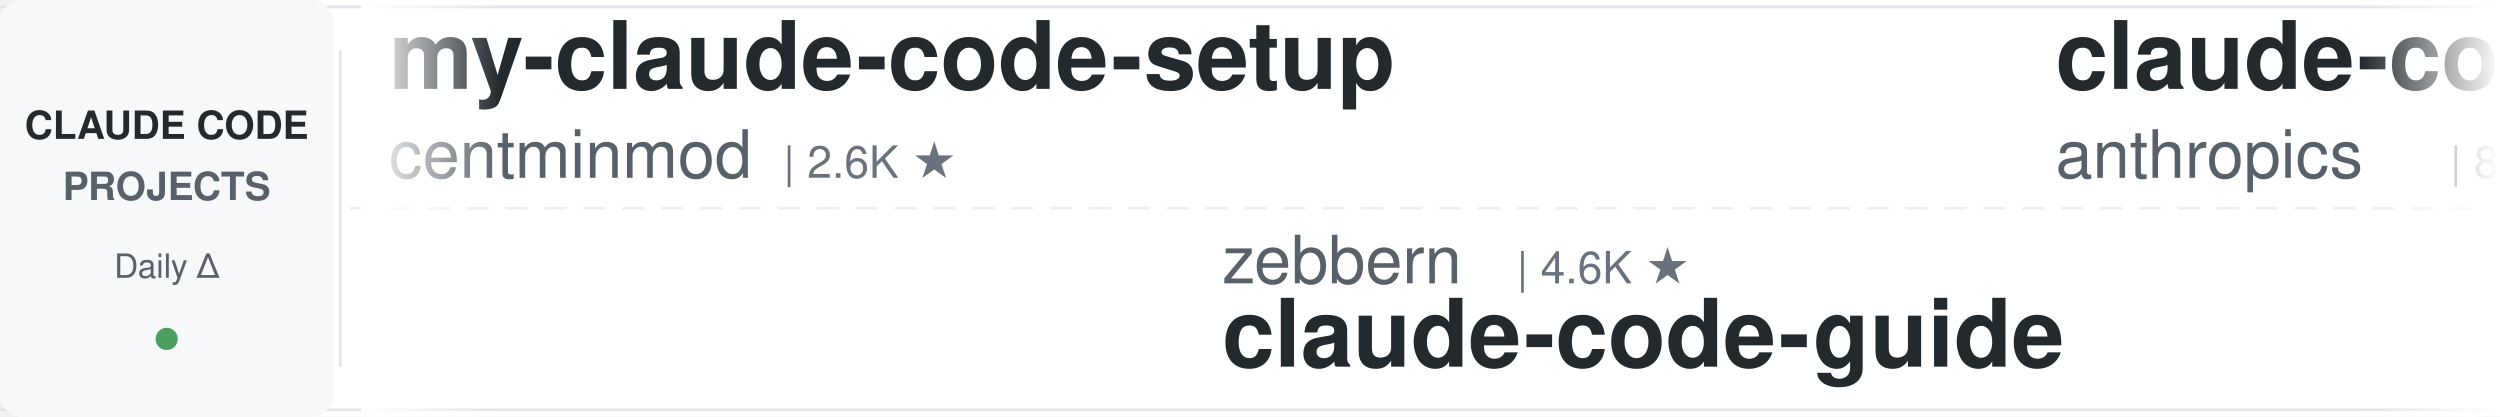
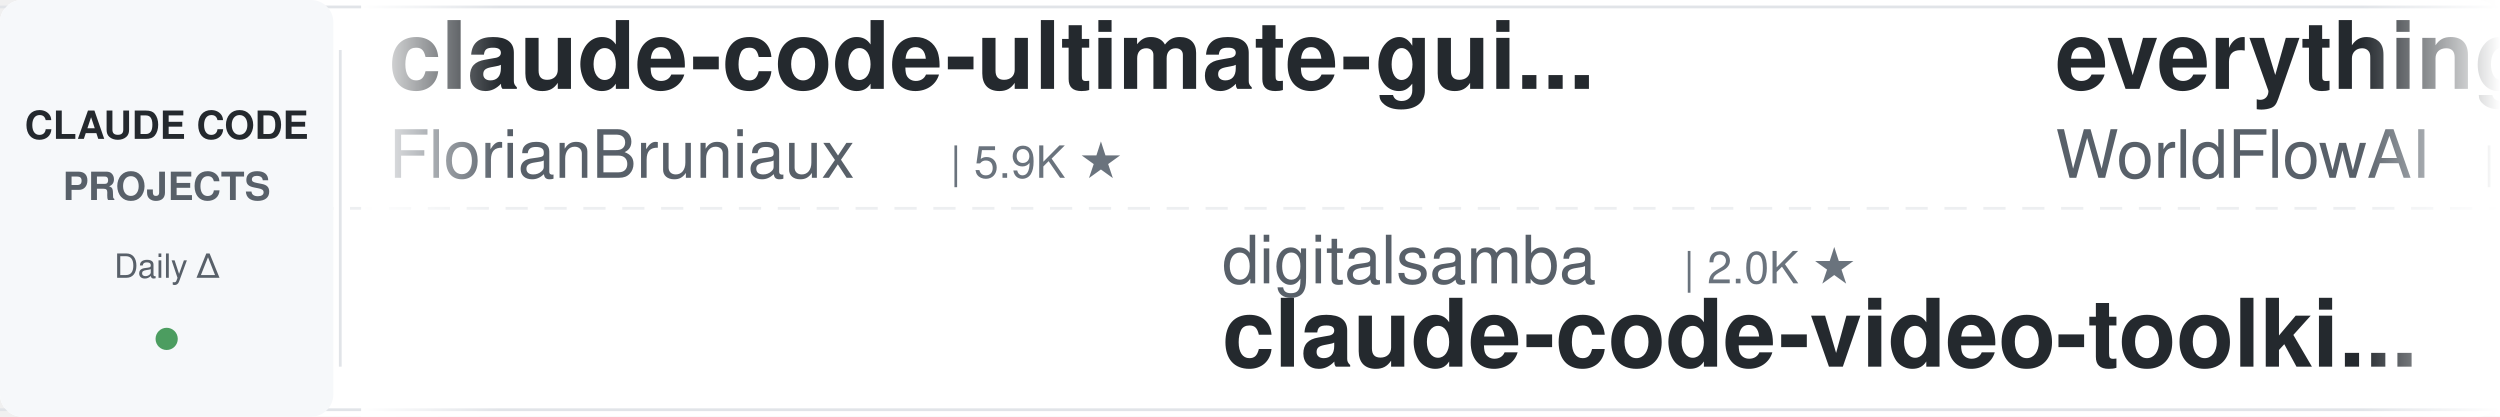
<svg xmlns="http://www.w3.org/2000/svg" width="900" height="150">
  <defs>
    <linearGradient id="leftFade" x1="0%" y1="0%" x2="100%" y2="0%">
      <stop offset="0%" style="stop-color:#ffffff;stop-opacity:1" />
      <stop offset="100%" style="stop-color:#ffffff;stop-opacity:0" />
    </linearGradient>
    <linearGradient id="rightFade" x1="0%" y1="0%" x2="100%" y2="0%">
      <stop offset="0%" style="stop-color:#ffffff;stop-opacity:0" />
      <stop offset="100%" style="stop-color:#ffffff;stop-opacity:1" />
    </linearGradient>
  </defs>
  <rect width="900" height="150" fill="#ffffff" rx="8" />
  <rect x="0" y="2" width="900" height="1" fill="#e1e4e8" />
  <rect x="0" y="147" width="900" height="1" fill="#e1e4e8" />
  <line x1="0" y1="75" x2="900" y2="75" stroke="#e1e4e8" stroke-width="1" stroke-dasharray="8 6" opacity="0.6" />
  <rect x="0" y="0" width="120" height="150" fill="#f6f8fa" rx="8" />
  <text x="60" y="50" font-family="-apple-system, BlinkMacSystemFont, 'Segoe UI', Helvetica, Arial, sans-serif" font-size="14" font-weight="600" fill="#24292e" text-anchor="middle">CLAUDE CODE</text>
  <text x="60" y="72" font-family="-apple-system, BlinkMacSystemFont, 'Segoe UI', Helvetica, Arial, sans-serif" font-size="14" font-weight="600" fill="#586069" text-anchor="middle">PROJECTS</text>
  <text x="60" y="100" font-family="-apple-system, BlinkMacSystemFont, 'Segoe UI', Helvetica, Arial, sans-serif" font-size="12" font-weight="500" fill="#586069" text-anchor="middle">Daily Δ</text>
  <circle cx="60" cy="122" r="4" fill="#22863a" opacity="0.8" />
  <rect x="122" y="18" width="1" height="114" fill="#e1e4e8" />
  <clipPath id="tickerClip">
    <rect x="130" y="0" width="770" height="150" />
  </clipPath>
  <g clip-path="url(#tickerClip)">
    <g id="tickerItems">
      <animateTransform attributeName="transform" attributeType="XML" type="translate" from="0 0" to="-3000 0" dur="54s" repeatCount="indefinite" />
      <g transform="translate(0, 0)">
-         <text x="140" y="32" font-family="-apple-system, BlinkMacSystemFont, 'Segoe UI', Helvetica, Arial, sans-serif" font-size="34" font-weight="600" fill="#24292e">my-claude-code-setup</text>
-         <text x="140" y="64" font-family="-apple-system, BlinkMacSystemFont, 'Segoe UI', Helvetica, Arial, sans-serif" font-size="24" font-weight="400" fill="#586069">centminmod</text>
-         <text x="282" y="64" font-family="-apple-system, BlinkMacSystemFont, 'Segoe UI', Helvetica, Arial, sans-serif" font-size="16" font-weight="500" fill="#6a737d">| 2.6K ★</text>
+         <text x="140" y="32" font-family="-apple-system, BlinkMacSystemFont, 'Segoe UI', Helvetica, Arial, sans-serif" font-size="34" font-weight="600" fill="#24292e">claude-code-ultimate-gui...</text>
+         <text x="140" y="64" font-family="-apple-system, BlinkMacSystemFont, 'Segoe UI', Helvetica, Arial, sans-serif" font-size="24" font-weight="400" fill="#586069">FlorianBruniaux</text>
+         <text x="342" y="64" font-family="-apple-system, BlinkMacSystemFont, 'Segoe UI', Helvetica, Arial, sans-serif" font-size="16" font-weight="500" fill="#6a737d">| 5.9K ★</text>
      </g>
      <g transform="translate(300, 0)">
-         <text x="140" y="102" font-family="-apple-system, BlinkMacSystemFont, 'Segoe UI', Helvetica, Arial, sans-serif" font-size="24" font-weight="400" fill="#586069">zebbern</text>
-         <text x="246" y="102" font-family="-apple-system, BlinkMacSystemFont, 'Segoe UI', Helvetica, Arial, sans-serif" font-size="16" font-weight="500" fill="#6a737d">| 4.6K ★</text>
-         <text x="140" y="132" font-family="-apple-system, BlinkMacSystemFont, 'Segoe UI', Helvetica, Arial, sans-serif" font-size="34" font-weight="600" fill="#24292e">claude-code-guide</text>
+         <text x="140" y="102" font-family="-apple-system, BlinkMacSystemFont, 'Segoe UI', Helvetica, Arial, sans-serif" font-size="24" font-weight="400" fill="#586069">digitalsamba</text>
+         <text x="306" y="102" font-family="-apple-system, BlinkMacSystemFont, 'Segoe UI', Helvetica, Arial, sans-serif" font-size="16" font-weight="500" fill="#6a737d">| 2.0K ★</text>
+         <text x="140" y="132" font-family="-apple-system, BlinkMacSystemFont, 'Segoe UI', Helvetica, Arial, sans-serif" font-size="34" font-weight="600" fill="#24292e">claude-code-video-toolki...</text>
      </g>
      <g transform="translate(600, 0)">
-         <text x="140" y="32" font-family="-apple-system, BlinkMacSystemFont, 'Segoe UI', Helvetica, Arial, sans-serif" font-size="34" font-weight="600" fill="#24292e">claude-code-action</text>
-         <text x="140" y="64" font-family="-apple-system, BlinkMacSystemFont, 'Segoe UI', Helvetica, Arial, sans-serif" font-size="24" font-weight="400" fill="#586069">anthropics</text>
-         <text x="282" y="64" font-family="-apple-system, BlinkMacSystemFont, 'Segoe UI', Helvetica, Arial, sans-serif" font-size="16" font-weight="500" fill="#6a737d">| 8.8K ★</text>
+         <text x="140" y="32" font-family="-apple-system, BlinkMacSystemFont, 'Segoe UI', Helvetica, Arial, sans-serif" font-size="34" font-weight="600" fill="#24292e">everything-claude-code</text>
+         <text x="140" y="64" font-family="-apple-system, BlinkMacSystemFont, 'Segoe UI', Helvetica, Arial, sans-serif" font-size="24" font-weight="400" fill="#586069">WorldFlowAI</text>
+         <text x="294" y="64" font-family="-apple-system, BlinkMacSystemFont, 'Segoe UI', Helvetica, Arial, sans-serif" font-size="16" font-weight="500" fill="#6a737d">| 1.9K ★</text>
      </g>
      <g transform="translate(900, 0)">
-         <text x="140" y="102" font-family="-apple-system, BlinkMacSystemFont, 'Segoe UI', Helvetica, Arial, sans-serif" font-size="24" font-weight="400" fill="#586069">ChrisWiles</text>
-         <text x="282" y="102" font-family="-apple-system, BlinkMacSystemFont, 'Segoe UI', Helvetica, Arial, sans-serif" font-size="16" font-weight="500" fill="#6a737d">| 6.0K ★</text>
-         <text x="140" y="132" font-family="-apple-system, BlinkMacSystemFont, 'Segoe UI', Helvetica, Arial, sans-serif" font-size="34" font-weight="600" fill="#24292e">claude-code-showcase</text>
+         <text x="140" y="102" font-family="-apple-system, BlinkMacSystemFont, 'Segoe UI', Helvetica, Arial, sans-serif" font-size="24" font-weight="400" fill="#586069">nicedreamzapp</text>
+         <text x="318" y="102" font-family="-apple-system, BlinkMacSystemFont, 'Segoe UI', Helvetica, Arial, sans-serif" font-size="16" font-weight="500" fill="#6a737d">| 3.3K ★</text>
+         <text x="140" y="132" font-family="-apple-system, BlinkMacSystemFont, 'Segoe UI', Helvetica, Arial, sans-serif" font-size="34" font-weight="600" fill="#24292e">claude-code-local</text>
      </g>
      <g transform="translate(1200, 0)">
-         <text x="140" y="32" font-family="-apple-system, BlinkMacSystemFont, 'Segoe UI', Helvetica, Arial, sans-serif" font-size="34" font-weight="600" fill="#24292e">claude-code-transcripts</text>
-         <text x="140" y="64" font-family="-apple-system, BlinkMacSystemFont, 'Segoe UI', Helvetica, Arial, sans-serif" font-size="24" font-weight="400" fill="#586069">simonw</text>
-         <text x="234" y="64" font-family="-apple-system, BlinkMacSystemFont, 'Segoe UI', Helvetica, Arial, sans-serif" font-size="16" font-weight="500" fill="#6a737d">| 1.7K ★</text>
+         <text x="140" y="32" font-family="-apple-system, BlinkMacSystemFont, 'Segoe UI', Helvetica, Arial, sans-serif" font-size="34" font-weight="600" fill="#24292e">claude-code-infrastructu...</text>
+         <text x="140" y="64" font-family="-apple-system, BlinkMacSystemFont, 'Segoe UI', Helvetica, Arial, sans-serif" font-size="24" font-weight="400" fill="#586069">diet103</text>
+         <text x="246" y="64" font-family="-apple-system, BlinkMacSystemFont, 'Segoe UI', Helvetica, Arial, sans-serif" font-size="16" font-weight="500" fill="#6a737d">| 10.0K ★</text>
      </g>
      <g transform="translate(1500, 0)">
-         <text x="140" y="102" font-family="-apple-system, BlinkMacSystemFont, 'Segoe UI', Helvetica, Arial, sans-serif" font-size="24" font-weight="400" fill="#586069">frankbria</text>
-         <text x="270" y="102" font-family="-apple-system, BlinkMacSystemFont, 'Segoe UI', Helvetica, Arial, sans-serif" font-size="16" font-weight="500" fill="#6a737d">| 9.6K ★</text>
-         <text x="140" y="132" font-family="-apple-system, BlinkMacSystemFont, 'Segoe UI', Helvetica, Arial, sans-serif" font-size="34" font-weight="600" fill="#24292e">ralph-claude-code</text>
+         <text x="140" y="102" font-family="-apple-system, BlinkMacSystemFont, 'Segoe UI', Helvetica, Arial, sans-serif" font-size="24" font-weight="400" fill="#586069">multica-ai</text>
+         <text x="282" y="102" font-family="-apple-system, BlinkMacSystemFont, 'Segoe UI', Helvetica, Arial, sans-serif" font-size="16" font-weight="500" fill="#6a737d">| 209.4K ★</text>
+         <text x="140" y="132" font-family="-apple-system, BlinkMacSystemFont, 'Segoe UI', Helvetica, Arial, sans-serif" font-size="34" font-weight="600" fill="#24292e">andrej-karpathy-skills</text>
      </g>
      <g transform="translate(1800, 0)">
-         <text x="140" y="32" font-family="-apple-system, BlinkMacSystemFont, 'Segoe UI', Helvetica, Arial, sans-serif" font-size="34" font-weight="600" fill="#24292e">claude-code-proxy</text>
-         <text x="140" y="64" font-family="-apple-system, BlinkMacSystemFont, 'Segoe UI', Helvetica, Arial, sans-serif" font-size="24" font-weight="400" fill="#586069">fuergaosi233</text>
-         <text x="306" y="64" font-family="-apple-system, BlinkMacSystemFont, 'Segoe UI', Helvetica, Arial, sans-serif" font-size="16" font-weight="500" fill="#6a737d">| 2.8K ★</text>
+         <text x="140" y="32" font-family="-apple-system, BlinkMacSystemFont, 'Segoe UI', Helvetica, Arial, sans-serif" font-size="34" font-weight="600" fill="#24292e">claude-code-best-practic...</text>
+         <text x="140" y="64" font-family="-apple-system, BlinkMacSystemFont, 'Segoe UI', Helvetica, Arial, sans-serif" font-size="24" font-weight="400" fill="#586069">shanraisshan</text>
+         <text x="306" y="64" font-family="-apple-system, BlinkMacSystemFont, 'Segoe UI', Helvetica, Arial, sans-serif" font-size="16" font-weight="500" fill="#6a737d">| 65.5K ★</text>
      </g>
      <g transform="translate(2100, 0)">
-         <text x="140" y="102" font-family="-apple-system, BlinkMacSystemFont, 'Segoe UI', Helvetica, Arial, sans-serif" font-size="24" font-weight="400" fill="#586069">edmund-io</text>
-         <text x="270" y="102" font-family="-apple-system, BlinkMacSystemFont, 'Segoe UI', Helvetica, Arial, sans-serif" font-size="16" font-weight="500" fill="#6a737d">| 1.5K ★</text>
-         <text x="140" y="132" font-family="-apple-system, BlinkMacSystemFont, 'Segoe UI', Helvetica, Arial, sans-serif" font-size="34" font-weight="600" fill="#24292e">edmunds-claude-code</text>
+         <text x="140" y="102" font-family="-apple-system, BlinkMacSystemFont, 'Segoe UI', Helvetica, Arial, sans-serif" font-size="24" font-weight="400" fill="#586069">RichardAtCT</text>
+         <text x="294" y="102" font-family="-apple-system, BlinkMacSystemFont, 'Segoe UI', Helvetica, Arial, sans-serif" font-size="16" font-weight="500" fill="#6a737d">| 2.8K ★</text>
+         <text x="140" y="132" font-family="-apple-system, BlinkMacSystemFont, 'Segoe UI', Helvetica, Arial, sans-serif" font-size="34" font-weight="600" fill="#24292e">claude-code-telegram</text>
      </g>
      <g transform="translate(2400, 0)">
-         <text x="140" y="32" font-family="-apple-system, BlinkMacSystemFont, 'Segoe UI', Helvetica, Arial, sans-serif" font-size="34" font-weight="600" fill="#24292e">claude-code-tudou</text>
-         <text x="140" y="64" font-family="-apple-system, BlinkMacSystemFont, 'Segoe UI', Helvetica, Arial, sans-serif" font-size="24" font-weight="400" fill="#586069">AICoderTudou</text>
-         <text x="306" y="64" font-family="-apple-system, BlinkMacSystemFont, 'Segoe UI', Helvetica, Arial, sans-serif" font-size="16" font-weight="500" fill="#6a737d">| 495 ★</text>
+         <text x="140" y="32" font-family="-apple-system, BlinkMacSystemFont, 'Segoe UI', Helvetica, Arial, sans-serif" font-size="34" font-weight="600" fill="#24292e">claude-code-system-promp...</text>
+         <text x="140" y="64" font-family="-apple-system, BlinkMacSystemFont, 'Segoe UI', Helvetica, Arial, sans-serif" font-size="24" font-weight="400" fill="#586069">Piebald-AI</text>
+         <text x="282" y="64" font-family="-apple-system, BlinkMacSystemFont, 'Segoe UI', Helvetica, Arial, sans-serif" font-size="16" font-weight="500" fill="#6a737d">| 12.5K ★</text>
      </g>
      <g transform="translate(2700, 0)">
-         <text x="140" y="102" font-family="-apple-system, BlinkMacSystemFont, 'Segoe UI', Helvetica, Arial, sans-serif" font-size="24" font-weight="400" fill="#586069">ccplugins</text>
-         <text x="270" y="102" font-family="-apple-system, BlinkMacSystemFont, 'Segoe UI', Helvetica, Arial, sans-serif" font-size="16" font-weight="500" fill="#6a737d">| 929 ★</text>
-         <text x="140" y="132" font-family="-apple-system, BlinkMacSystemFont, 'Segoe UI', Helvetica, Arial, sans-serif" font-size="34" font-weight="600" fill="#24292e">awesome-claude-code-plug...</text>
+         <text x="140" y="102" font-family="-apple-system, BlinkMacSystemFont, 'Segoe UI', Helvetica, Arial, sans-serif" font-size="24" font-weight="400" fill="#586069">Windy3f3f3f3f</text>
+         <text x="318" y="102" font-family="-apple-system, BlinkMacSystemFont, 'Segoe UI', Helvetica, Arial, sans-serif" font-size="16" font-weight="500" fill="#6a737d">| 2.6K ★</text>
+         <text x="140" y="132" font-family="-apple-system, BlinkMacSystemFont, 'Segoe UI', Helvetica, Arial, sans-serif" font-size="34" font-weight="600" fill="#24292e">claude-code-from-scratch</text>
      </g>
      <g transform="translate(3000, 0)">
-         <text x="140" y="32" font-family="-apple-system, BlinkMacSystemFont, 'Segoe UI', Helvetica, Arial, sans-serif" font-size="34" font-weight="600" fill="#24292e">my-claude-code-setup</text>
-         <text x="140" y="64" font-family="-apple-system, BlinkMacSystemFont, 'Segoe UI', Helvetica, Arial, sans-serif" font-size="24" font-weight="400" fill="#586069">centminmod</text>
-         <text x="282" y="64" font-family="-apple-system, BlinkMacSystemFont, 'Segoe UI', Helvetica, Arial, sans-serif" font-size="16" font-weight="500" fill="#6a737d">| 2.6K ★</text>
+         <text x="140" y="32" font-family="-apple-system, BlinkMacSystemFont, 'Segoe UI', Helvetica, Arial, sans-serif" font-size="34" font-weight="600" fill="#24292e">claude-code-ultimate-gui...</text>
+         <text x="140" y="64" font-family="-apple-system, BlinkMacSystemFont, 'Segoe UI', Helvetica, Arial, sans-serif" font-size="24" font-weight="400" fill="#586069">FlorianBruniaux</text>
+         <text x="342" y="64" font-family="-apple-system, BlinkMacSystemFont, 'Segoe UI', Helvetica, Arial, sans-serif" font-size="16" font-weight="500" fill="#6a737d">| 5.9K ★</text>
      </g>
      <g transform="translate(3300, 0)">
-         <text x="140" y="102" font-family="-apple-system, BlinkMacSystemFont, 'Segoe UI', Helvetica, Arial, sans-serif" font-size="24" font-weight="400" fill="#586069">zebbern</text>
-         <text x="246" y="102" font-family="-apple-system, BlinkMacSystemFont, 'Segoe UI', Helvetica, Arial, sans-serif" font-size="16" font-weight="500" fill="#6a737d">| 4.6K ★</text>
-         <text x="140" y="132" font-family="-apple-system, BlinkMacSystemFont, 'Segoe UI', Helvetica, Arial, sans-serif" font-size="34" font-weight="600" fill="#24292e">claude-code-guide</text>
+         <text x="140" y="102" font-family="-apple-system, BlinkMacSystemFont, 'Segoe UI', Helvetica, Arial, sans-serif" font-size="24" font-weight="400" fill="#586069">digitalsamba</text>
+         <text x="306" y="102" font-family="-apple-system, BlinkMacSystemFont, 'Segoe UI', Helvetica, Arial, sans-serif" font-size="16" font-weight="500" fill="#6a737d">| 2.0K ★</text>
+         <text x="140" y="132" font-family="-apple-system, BlinkMacSystemFont, 'Segoe UI', Helvetica, Arial, sans-serif" font-size="34" font-weight="600" fill="#24292e">claude-code-video-toolki...</text>
      </g>
      <g transform="translate(3600, 0)">
-         <text x="140" y="32" font-family="-apple-system, BlinkMacSystemFont, 'Segoe UI', Helvetica, Arial, sans-serif" font-size="34" font-weight="600" fill="#24292e">claude-code-action</text>
-         <text x="140" y="64" font-family="-apple-system, BlinkMacSystemFont, 'Segoe UI', Helvetica, Arial, sans-serif" font-size="24" font-weight="400" fill="#586069">anthropics</text>
-         <text x="282" y="64" font-family="-apple-system, BlinkMacSystemFont, 'Segoe UI', Helvetica, Arial, sans-serif" font-size="16" font-weight="500" fill="#6a737d">| 8.8K ★</text>
+         <text x="140" y="32" font-family="-apple-system, BlinkMacSystemFont, 'Segoe UI', Helvetica, Arial, sans-serif" font-size="34" font-weight="600" fill="#24292e">everything-claude-code</text>
+         <text x="140" y="64" font-family="-apple-system, BlinkMacSystemFont, 'Segoe UI', Helvetica, Arial, sans-serif" font-size="24" font-weight="400" fill="#586069">WorldFlowAI</text>
+         <text x="294" y="64" font-family="-apple-system, BlinkMacSystemFont, 'Segoe UI', Helvetica, Arial, sans-serif" font-size="16" font-weight="500" fill="#6a737d">| 1.9K ★</text>
      </g>
      <g transform="translate(3900, 0)">
-         <text x="140" y="102" font-family="-apple-system, BlinkMacSystemFont, 'Segoe UI', Helvetica, Arial, sans-serif" font-size="24" font-weight="400" fill="#586069">ChrisWiles</text>
-         <text x="282" y="102" font-family="-apple-system, BlinkMacSystemFont, 'Segoe UI', Helvetica, Arial, sans-serif" font-size="16" font-weight="500" fill="#6a737d">| 6.0K ★</text>
-         <text x="140" y="132" font-family="-apple-system, BlinkMacSystemFont, 'Segoe UI', Helvetica, Arial, sans-serif" font-size="34" font-weight="600" fill="#24292e">claude-code-showcase</text>
+         <text x="140" y="102" font-family="-apple-system, BlinkMacSystemFont, 'Segoe UI', Helvetica, Arial, sans-serif" font-size="24" font-weight="400" fill="#586069">nicedreamzapp</text>
+         <text x="318" y="102" font-family="-apple-system, BlinkMacSystemFont, 'Segoe UI', Helvetica, Arial, sans-serif" font-size="16" font-weight="500" fill="#6a737d">| 3.3K ★</text>
+         <text x="140" y="132" font-family="-apple-system, BlinkMacSystemFont, 'Segoe UI', Helvetica, Arial, sans-serif" font-size="34" font-weight="600" fill="#24292e">claude-code-local</text>
      </g>
    </g>
  </g>
  <rect x="130" y="0" width="50" height="150" fill="url(#leftFade)" />
  <rect x="850" y="0" width="50" height="150" fill="url(#rightFade)" />
</svg>
